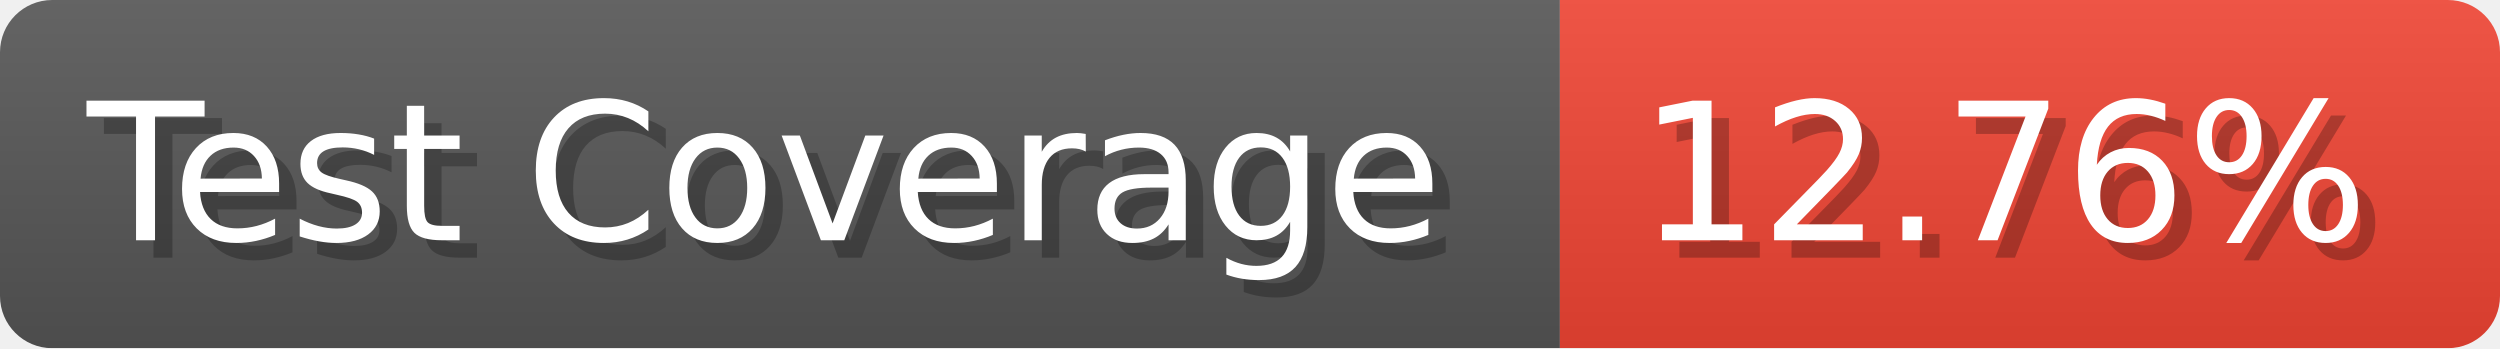
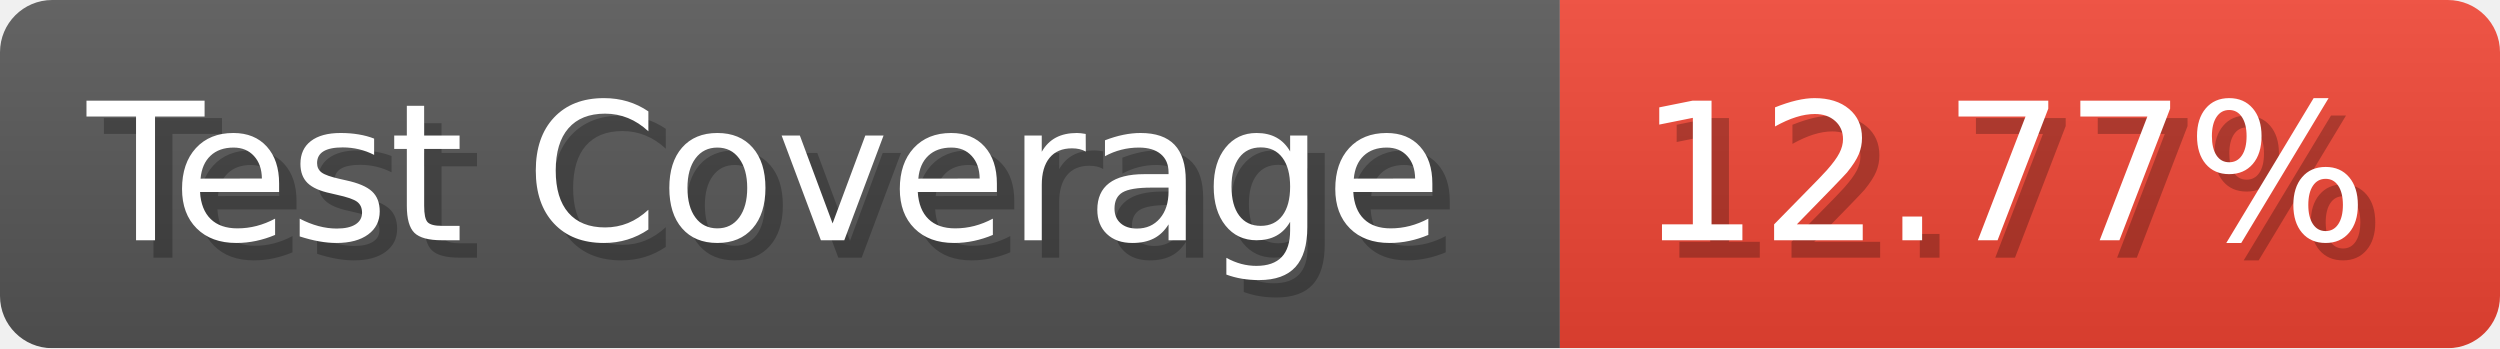
- <svg xmlns="http://www.w3.org/2000/svg" width="143.6" height="20" viewBox="0 0 1436 200" role="img" aria-label="Test Coverage: 12.76%">
+ <svg xmlns="http://www.w3.org/2000/svg" width="143.6" height="20" viewBox="0 0 1436 200" role="img" aria-label="Test Coverage: 12.77%">
  <linearGradient id="a" x2="0" y2="100%">
    <stop offset="0" stop-opacity=".1" stop-color="#EEE" />
    <stop offset="1" stop-opacity=".1" />
  </linearGradient>
  <mask id="m">
    <rect width="1436" height="200" rx="30" fill="#FFF" />
  </mask>
  <g mask="url(#m)">
    <rect width="896" height="200" fill="#555" />
    <rect width="540" height="200" fill="#E43" x="896" />
    <rect width="1436" height="200" fill="url(#a)" />
  </g>
  <g aria-hidden="true" fill="#fff" text-anchor="start" font-family="Verdana,DejaVu Sans,sans-serif" font-size="110">
    <text x="60" y="148" textLength="796" fill="#000" opacity="0.25">Test Coverage</text>
    <text x="50" y="138" textLength="796">Test Coverage</text>
-     <text x="951" y="148" textLength="440" fill="#000" opacity="0.25">12.76%</text>
-     <text x="941" y="138" textLength="440">12.76%</text>
+     <text x="951" y="148" textLength="440" fill="#000" opacity="0.25">12.77%</text>
+     <text x="941" y="138" textLength="440">12.77%</text>
  </g>
</svg>
